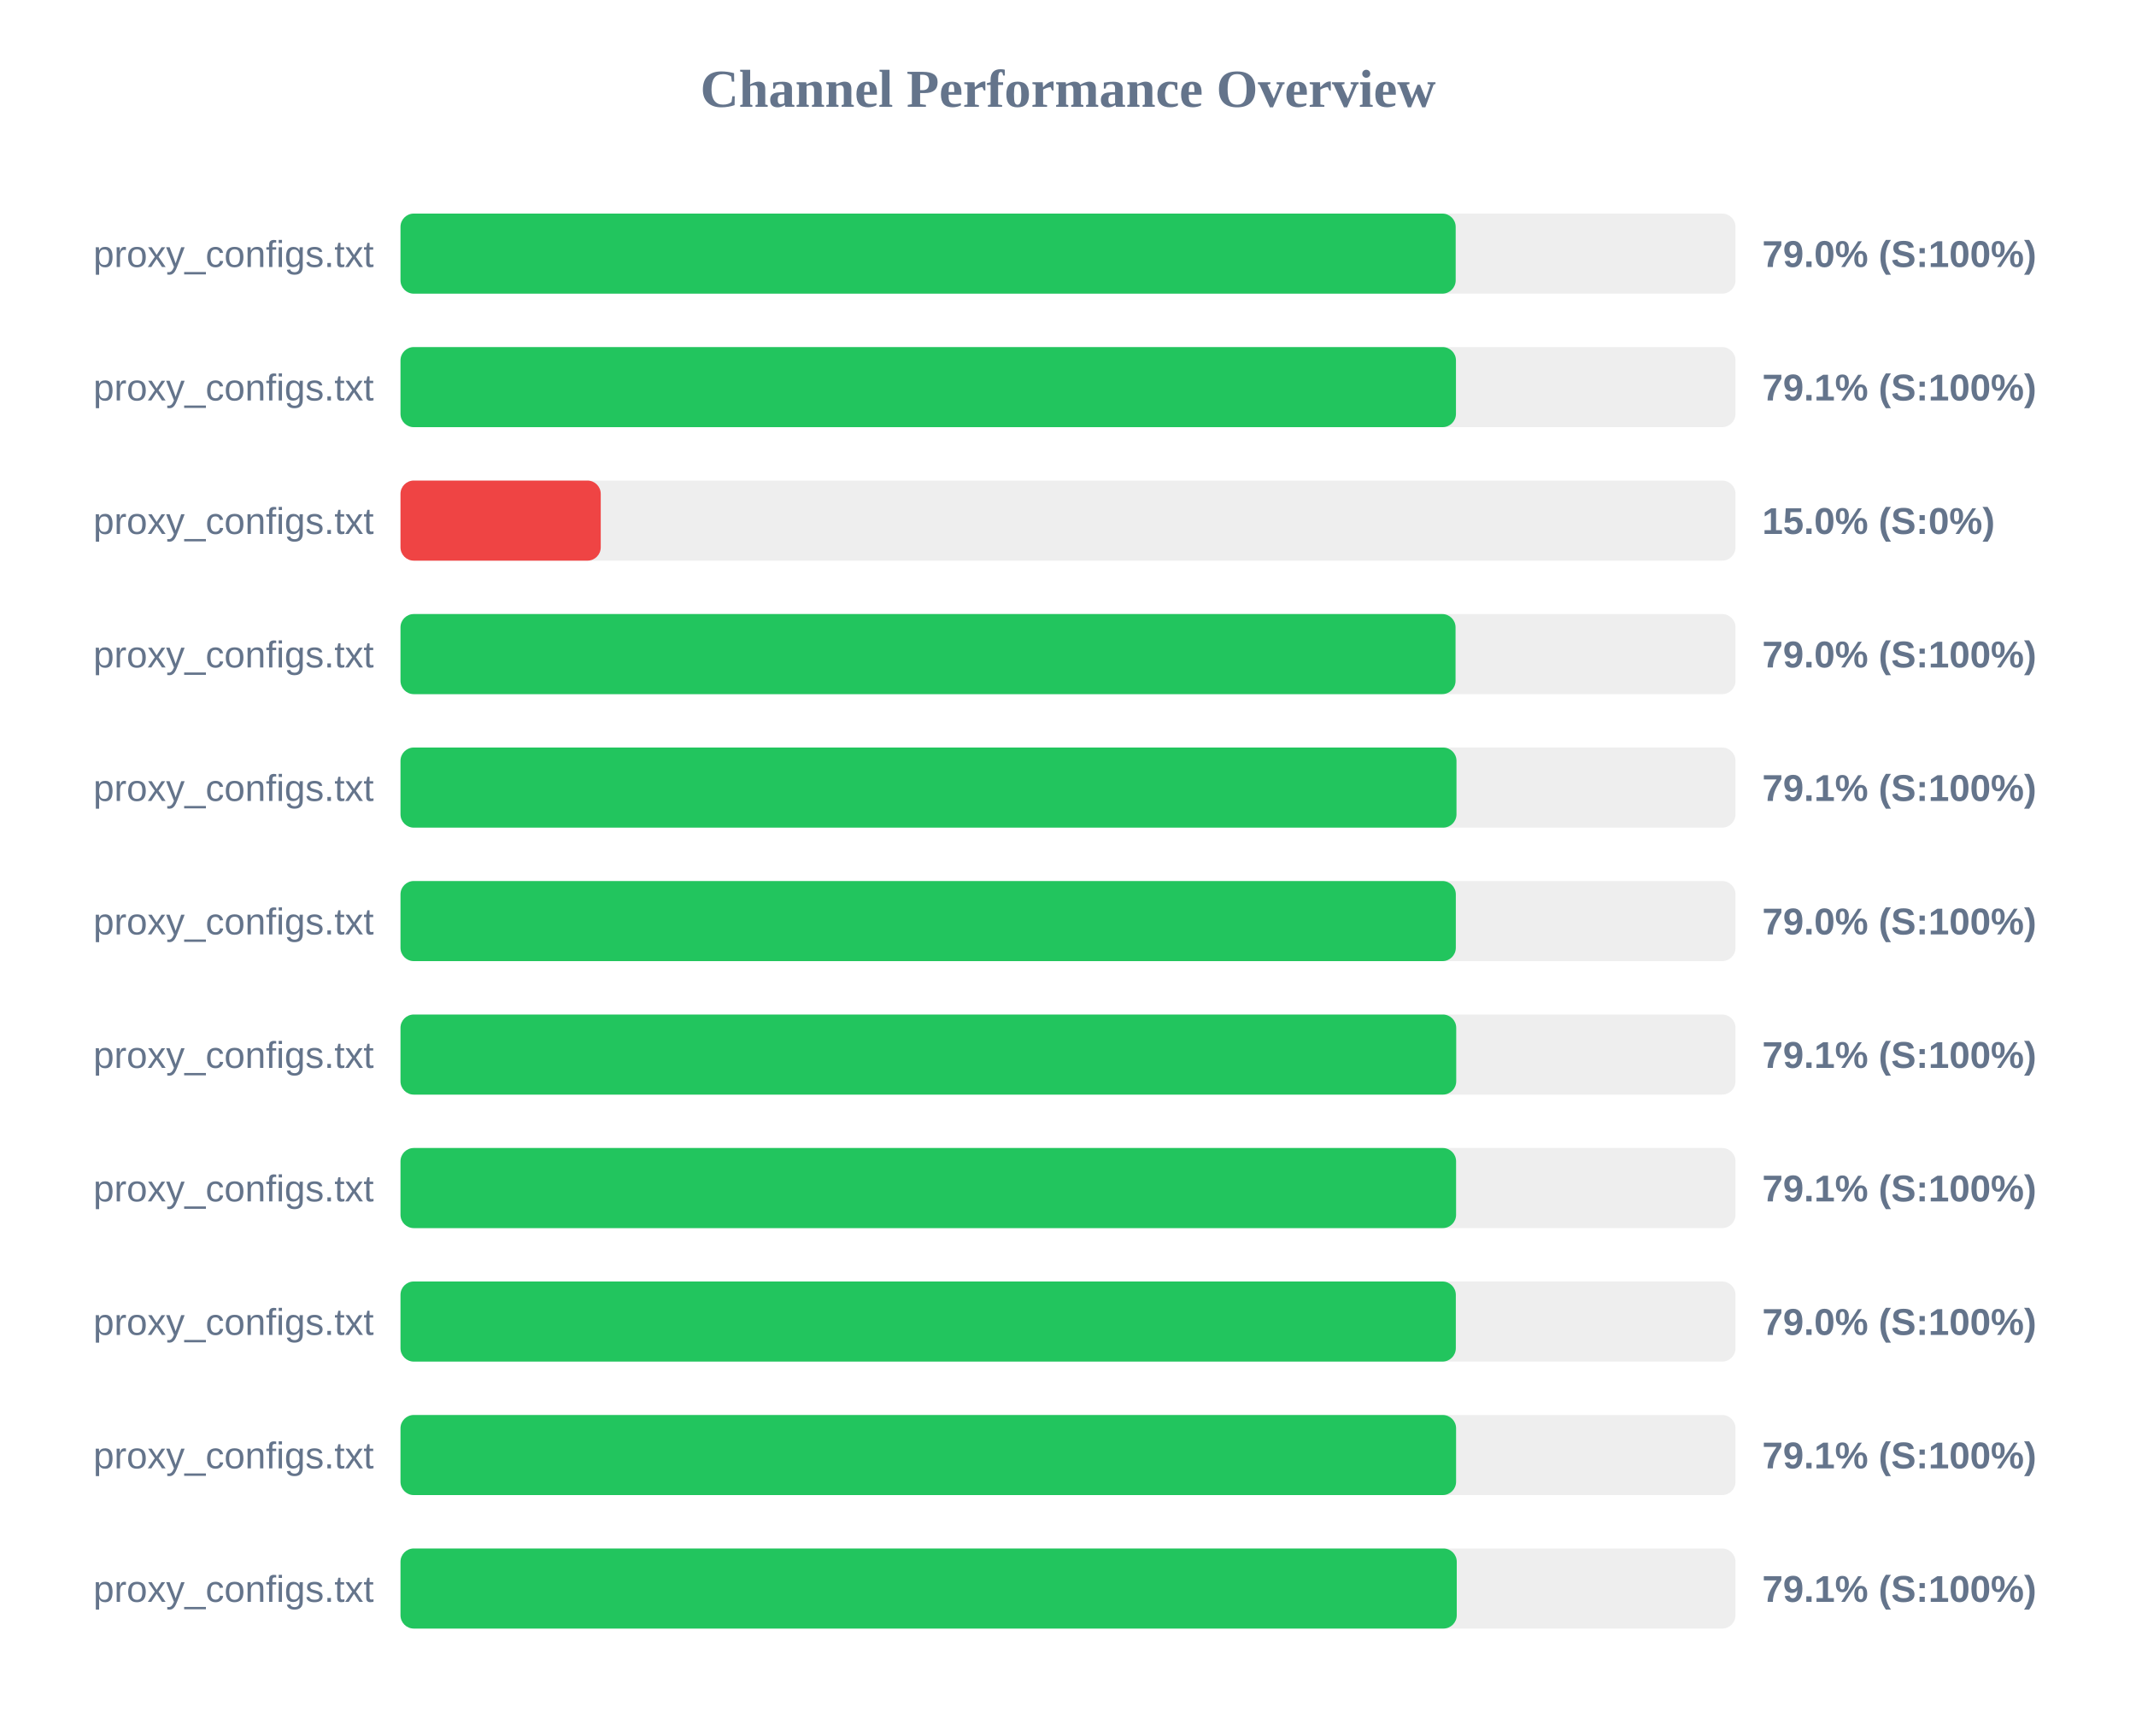
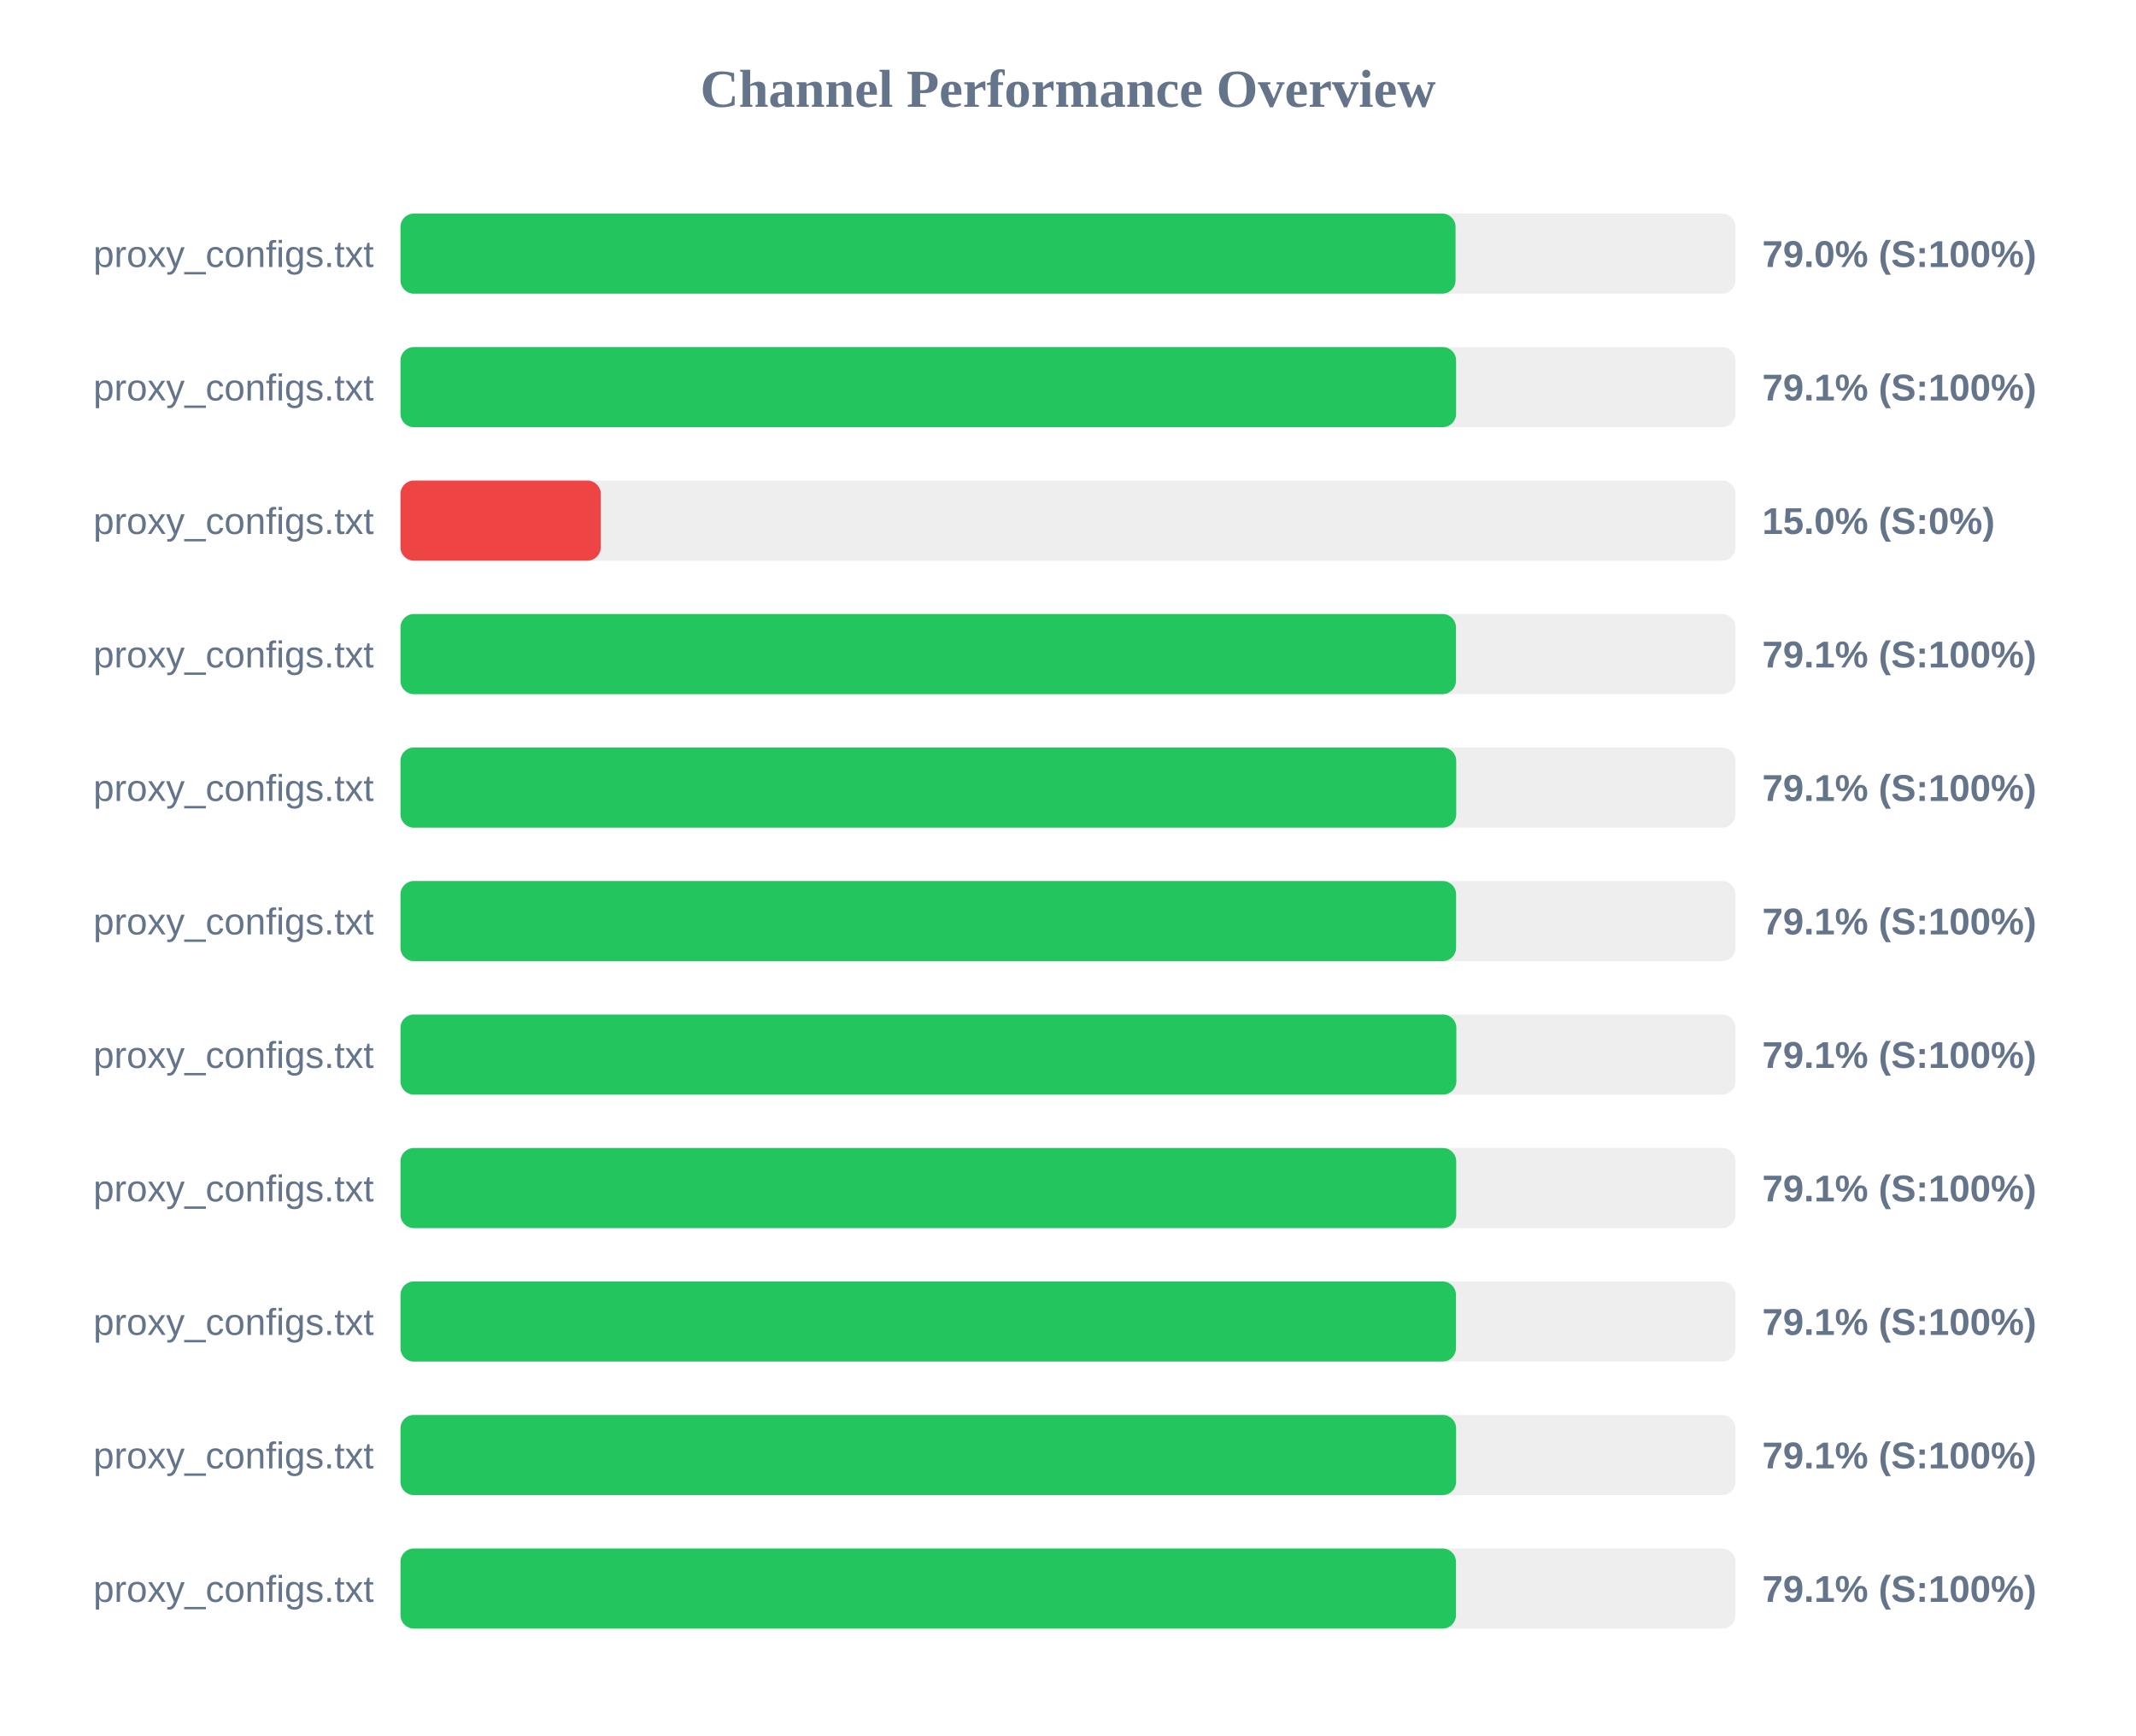
<svg xmlns="http://www.w3.org/2000/svg" width="800" height="650" version="1.1">
  <style>
        .row { font: 14px Arial; fill: #64748b; }
        .score { font: bold 14px Arial; fill: #64748b; }
    </style>
  <text x="400" y="40" text-anchor="middle" font-size="20px" font-weight="bold" fill="#64748b">Channel Performance Overview</text>
  <rect x="150" y="80" width="500" height="30" fill="#eee" rx="5" />
-   <rect x="150" y="80" width="395.2" height="30" fill="#22c55e" rx="5" />
+   <rect x="150" y="80" width="395.15" height="30" fill="#22c55e" rx="5" />
  <text x="140" y="100" text-anchor="end" class="row">proxy_configs.txt</text>
  <text x="660" y="100" text-anchor="start" class="score">79.0% (S:100%)</text>
  <rect x="150" y="130" width="500" height="30" fill="#eee" rx="5" />
-   <rect x="150" y="130" width="395.3" height="30" fill="#22c55e" rx="5" />
+   <rect x="150" y="130" width="395.35" height="30" fill="#22c55e" rx="5" />
  <text x="140" y="150" text-anchor="end" class="row">proxy_configs.txt</text>
  <text x="660" y="150" text-anchor="start" class="score">79.1% (S:100%)</text>
  <rect x="150" y="180" width="500" height="30" fill="#eee" rx="5" />
  <rect x="150" y="180" width="75.0" height="30" fill="#ef4444" rx="5" />
  <text x="140" y="200" text-anchor="end" class="row">proxy_configs.txt</text>
  <text x="660" y="200" text-anchor="start" class="score">15.0% (S:0%)</text>
  <rect x="150" y="230" width="500" height="30" fill="#eee" rx="5" />
-   <rect x="150" y="230" width="395.15" height="30" fill="#22c55e" rx="5" />
+   <rect x="150" y="230" width="395.3" height="30" fill="#22c55e" rx="5" />
  <text x="140" y="250" text-anchor="end" class="row">proxy_configs.txt</text>
-   <text x="660" y="250" text-anchor="start" class="score">79.0% (S:100%)</text>
+   <text x="660" y="250" text-anchor="start" class="score">79.1% (S:100%)</text>
  <rect x="150" y="280" width="500" height="30" fill="#eee" rx="5" />
-   <rect x="150" y="280" width="395.5" height="30" fill="#22c55e" rx="5" />
+   <rect x="150" y="280" width="395.4" height="30" fill="#22c55e" rx="5" />
  <text x="140" y="300" text-anchor="end" class="row">proxy_configs.txt</text>
  <text x="660" y="300" text-anchor="start" class="score">79.1% (S:100%)</text>
  <rect x="150" y="330" width="500" height="30" fill="#eee" rx="5" />
-   <rect x="150" y="330" width="395.25" height="30" fill="#22c55e" rx="5" />
+   <rect x="150" y="330" width="395.35" height="30" fill="#22c55e" rx="5" />
  <text x="140" y="350" text-anchor="end" class="row">proxy_configs.txt</text>
-   <text x="660" y="350" text-anchor="start" class="score">79.0% (S:100%)</text>
+   <text x="660" y="350" text-anchor="start" class="score">79.1% (S:100%)</text>
  <rect x="150" y="380" width="500" height="30" fill="#eee" rx="5" />
-   <rect x="150" y="380" width="395.4" height="30" fill="#22c55e" rx="5" />
+   <rect x="150" y="380" width="395.45" height="30" fill="#22c55e" rx="5" />
  <text x="140" y="400" text-anchor="end" class="row">proxy_configs.txt</text>
  <text x="660" y="400" text-anchor="start" class="score">79.1% (S:100%)</text>
  <rect x="150" y="430" width="500" height="30" fill="#eee" rx="5" />
-   <rect x="150" y="430" width="395.35" height="30" fill="#22c55e" rx="5" />
+   <rect x="150" y="430" width="395.4" height="30" fill="#22c55e" rx="5" />
  <text x="140" y="450" text-anchor="end" class="row">proxy_configs.txt</text>
  <text x="660" y="450" text-anchor="start" class="score">79.1% (S:100%)</text>
  <rect x="150" y="480" width="500" height="30" fill="#eee" rx="5" />
-   <rect x="150" y="480" width="395.25" height="30" fill="#22c55e" rx="5" />
+   <rect x="150" y="480" width="395.3" height="30" fill="#22c55e" rx="5" />
  <text x="140" y="500" text-anchor="end" class="row">proxy_configs.txt</text>
-   <text x="660" y="500" text-anchor="start" class="score">79.0% (S:100%)</text>
+   <text x="660" y="500" text-anchor="start" class="score">79.1% (S:100%)</text>
  <rect x="150" y="530" width="500" height="30" fill="#eee" rx="5" />
  <rect x="150" y="530" width="395.35" height="30" fill="#22c55e" rx="5" />
  <text x="140" y="550" text-anchor="end" class="row">proxy_configs.txt</text>
  <text x="660" y="550" text-anchor="start" class="score">79.1% (S:100%)</text>
  <rect x="150" y="580" width="500" height="30" fill="#eee" rx="5" />
-   <rect x="150" y="580" width="395.6" height="30" fill="#22c55e" rx="5" />
+   <rect x="150" y="580" width="395.3" height="30" fill="#22c55e" rx="5" />
  <text x="140" y="600" text-anchor="end" class="row">proxy_configs.txt</text>
  <text x="660" y="600" text-anchor="start" class="score">79.1% (S:100%)</text>
</svg>
